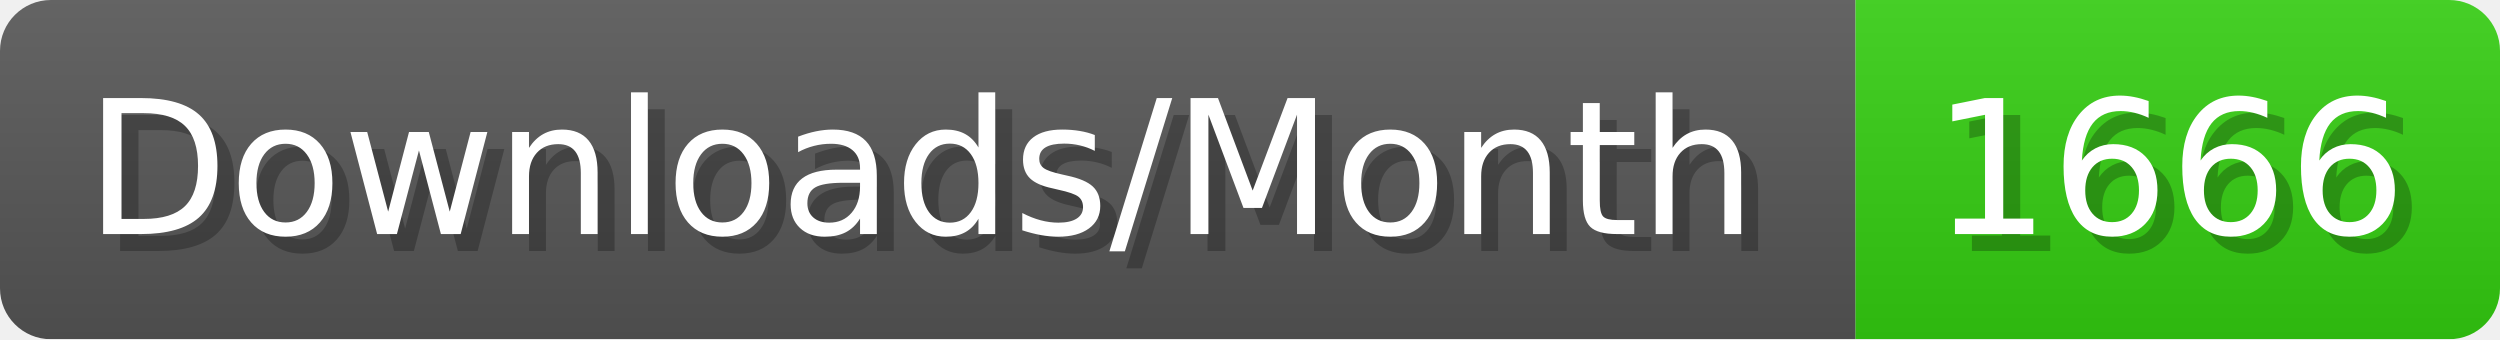
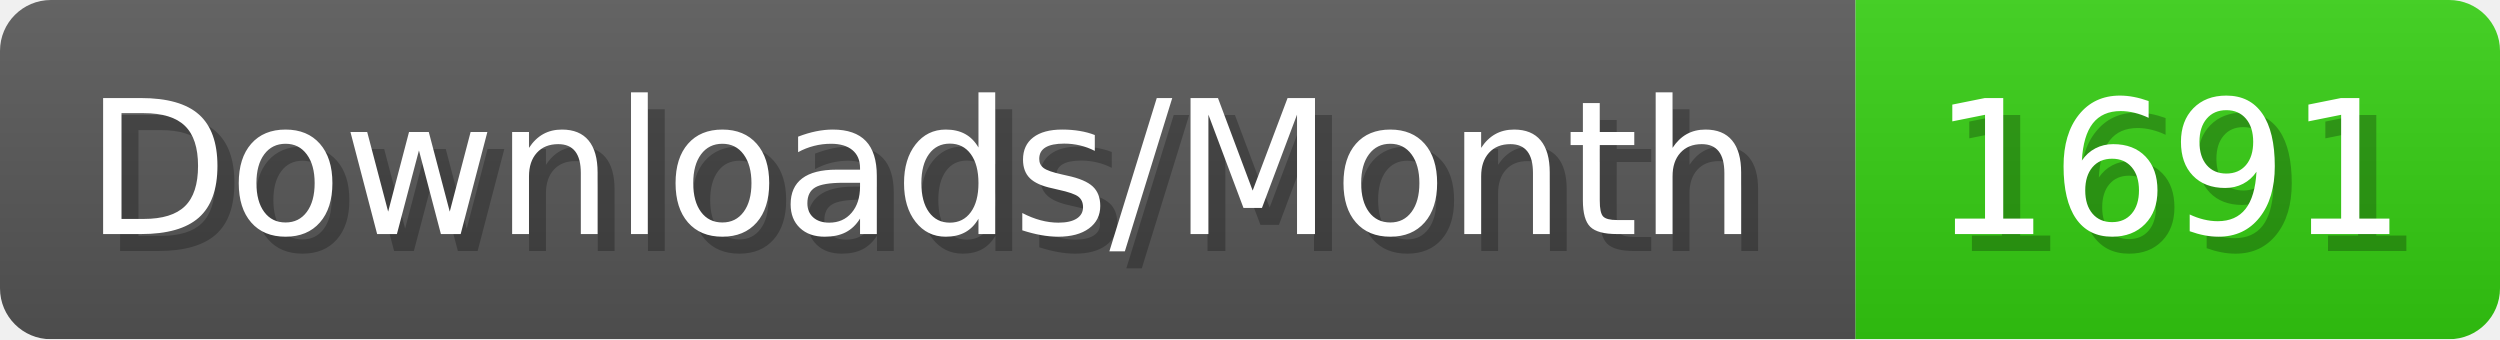
- <svg xmlns="http://www.w3.org/2000/svg" width="147.4" height="20" viewBox="0 0 1474 200" role="img" aria-label="Downloads/Month: 1666">
+ <svg xmlns="http://www.w3.org/2000/svg" width="147.4" height="20" viewBox="0 0 1474 200" role="img" aria-label="Downloads/Month: 1691">
  <linearGradient id="YlXUI" x2="0" y2="100%">
    <stop offset="0" stop-opacity=".1" stop-color="#EEE" />
    <stop offset="1" stop-opacity=".1" />
  </linearGradient>
  <mask id="JHhop">
    <rect width="1474" height="200" rx="30" fill="#FFF" />
  </mask>
  <g mask="url(#JHhop)">
    <rect width="1094" height="200" fill="#555" />
    <rect width="380" height="200" fill="#3C1" x="1094" />
    <rect width="1474" height="200" fill="url(#YlXUI)" />
  </g>
  <g aria-hidden="true" fill="#fff" text-anchor="start" font-family="Verdana,DejaVu Sans,sans-serif" font-size="110">
    <text x="60" y="148" textLength="994" fill="#000" opacity="0.25">Downloads/Month</text>
    <text x="50" y="138" textLength="994">Downloads/Month</text>
-     <text x="1149" y="148" textLength="280" fill="#000" opacity="0.25">1666</text>
-     <text x="1139" y="138" textLength="280">1666</text>
+     <text x="1149" y="148" textLength="280" fill="#000" opacity="0.25">1691</text>
+     <text x="1139" y="138" textLength="280">1691</text>
  </g>
</svg>
